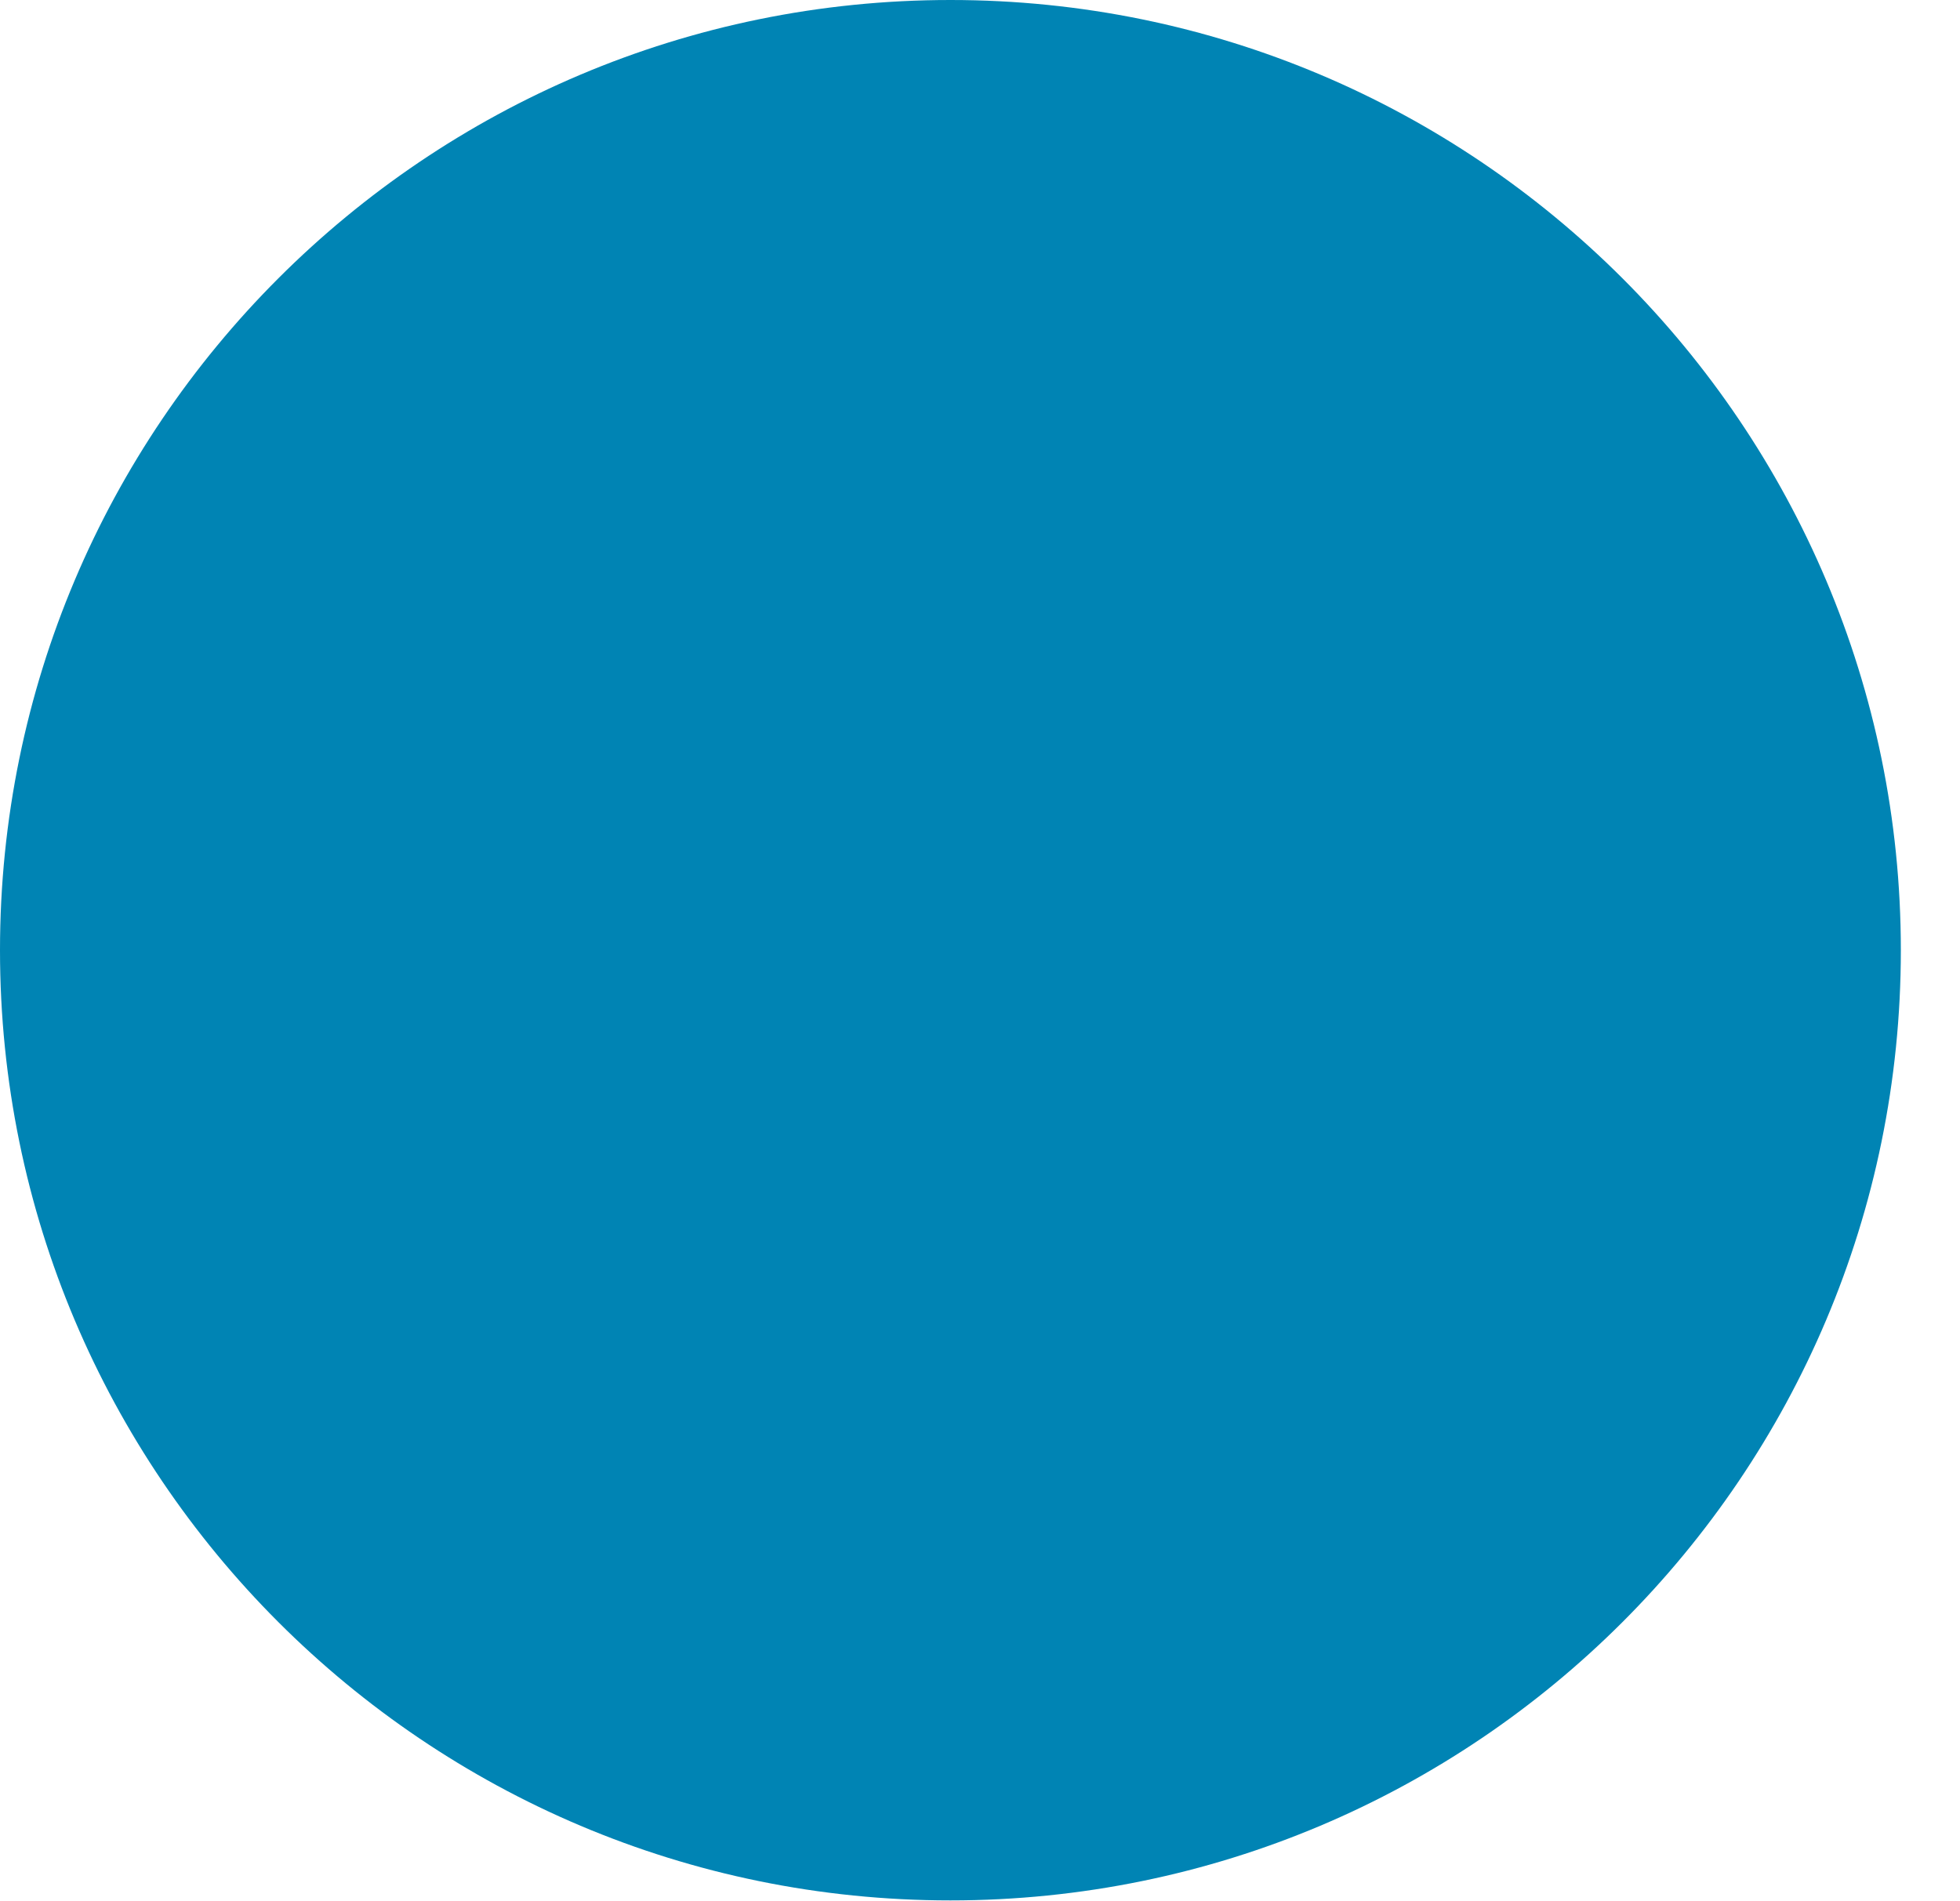
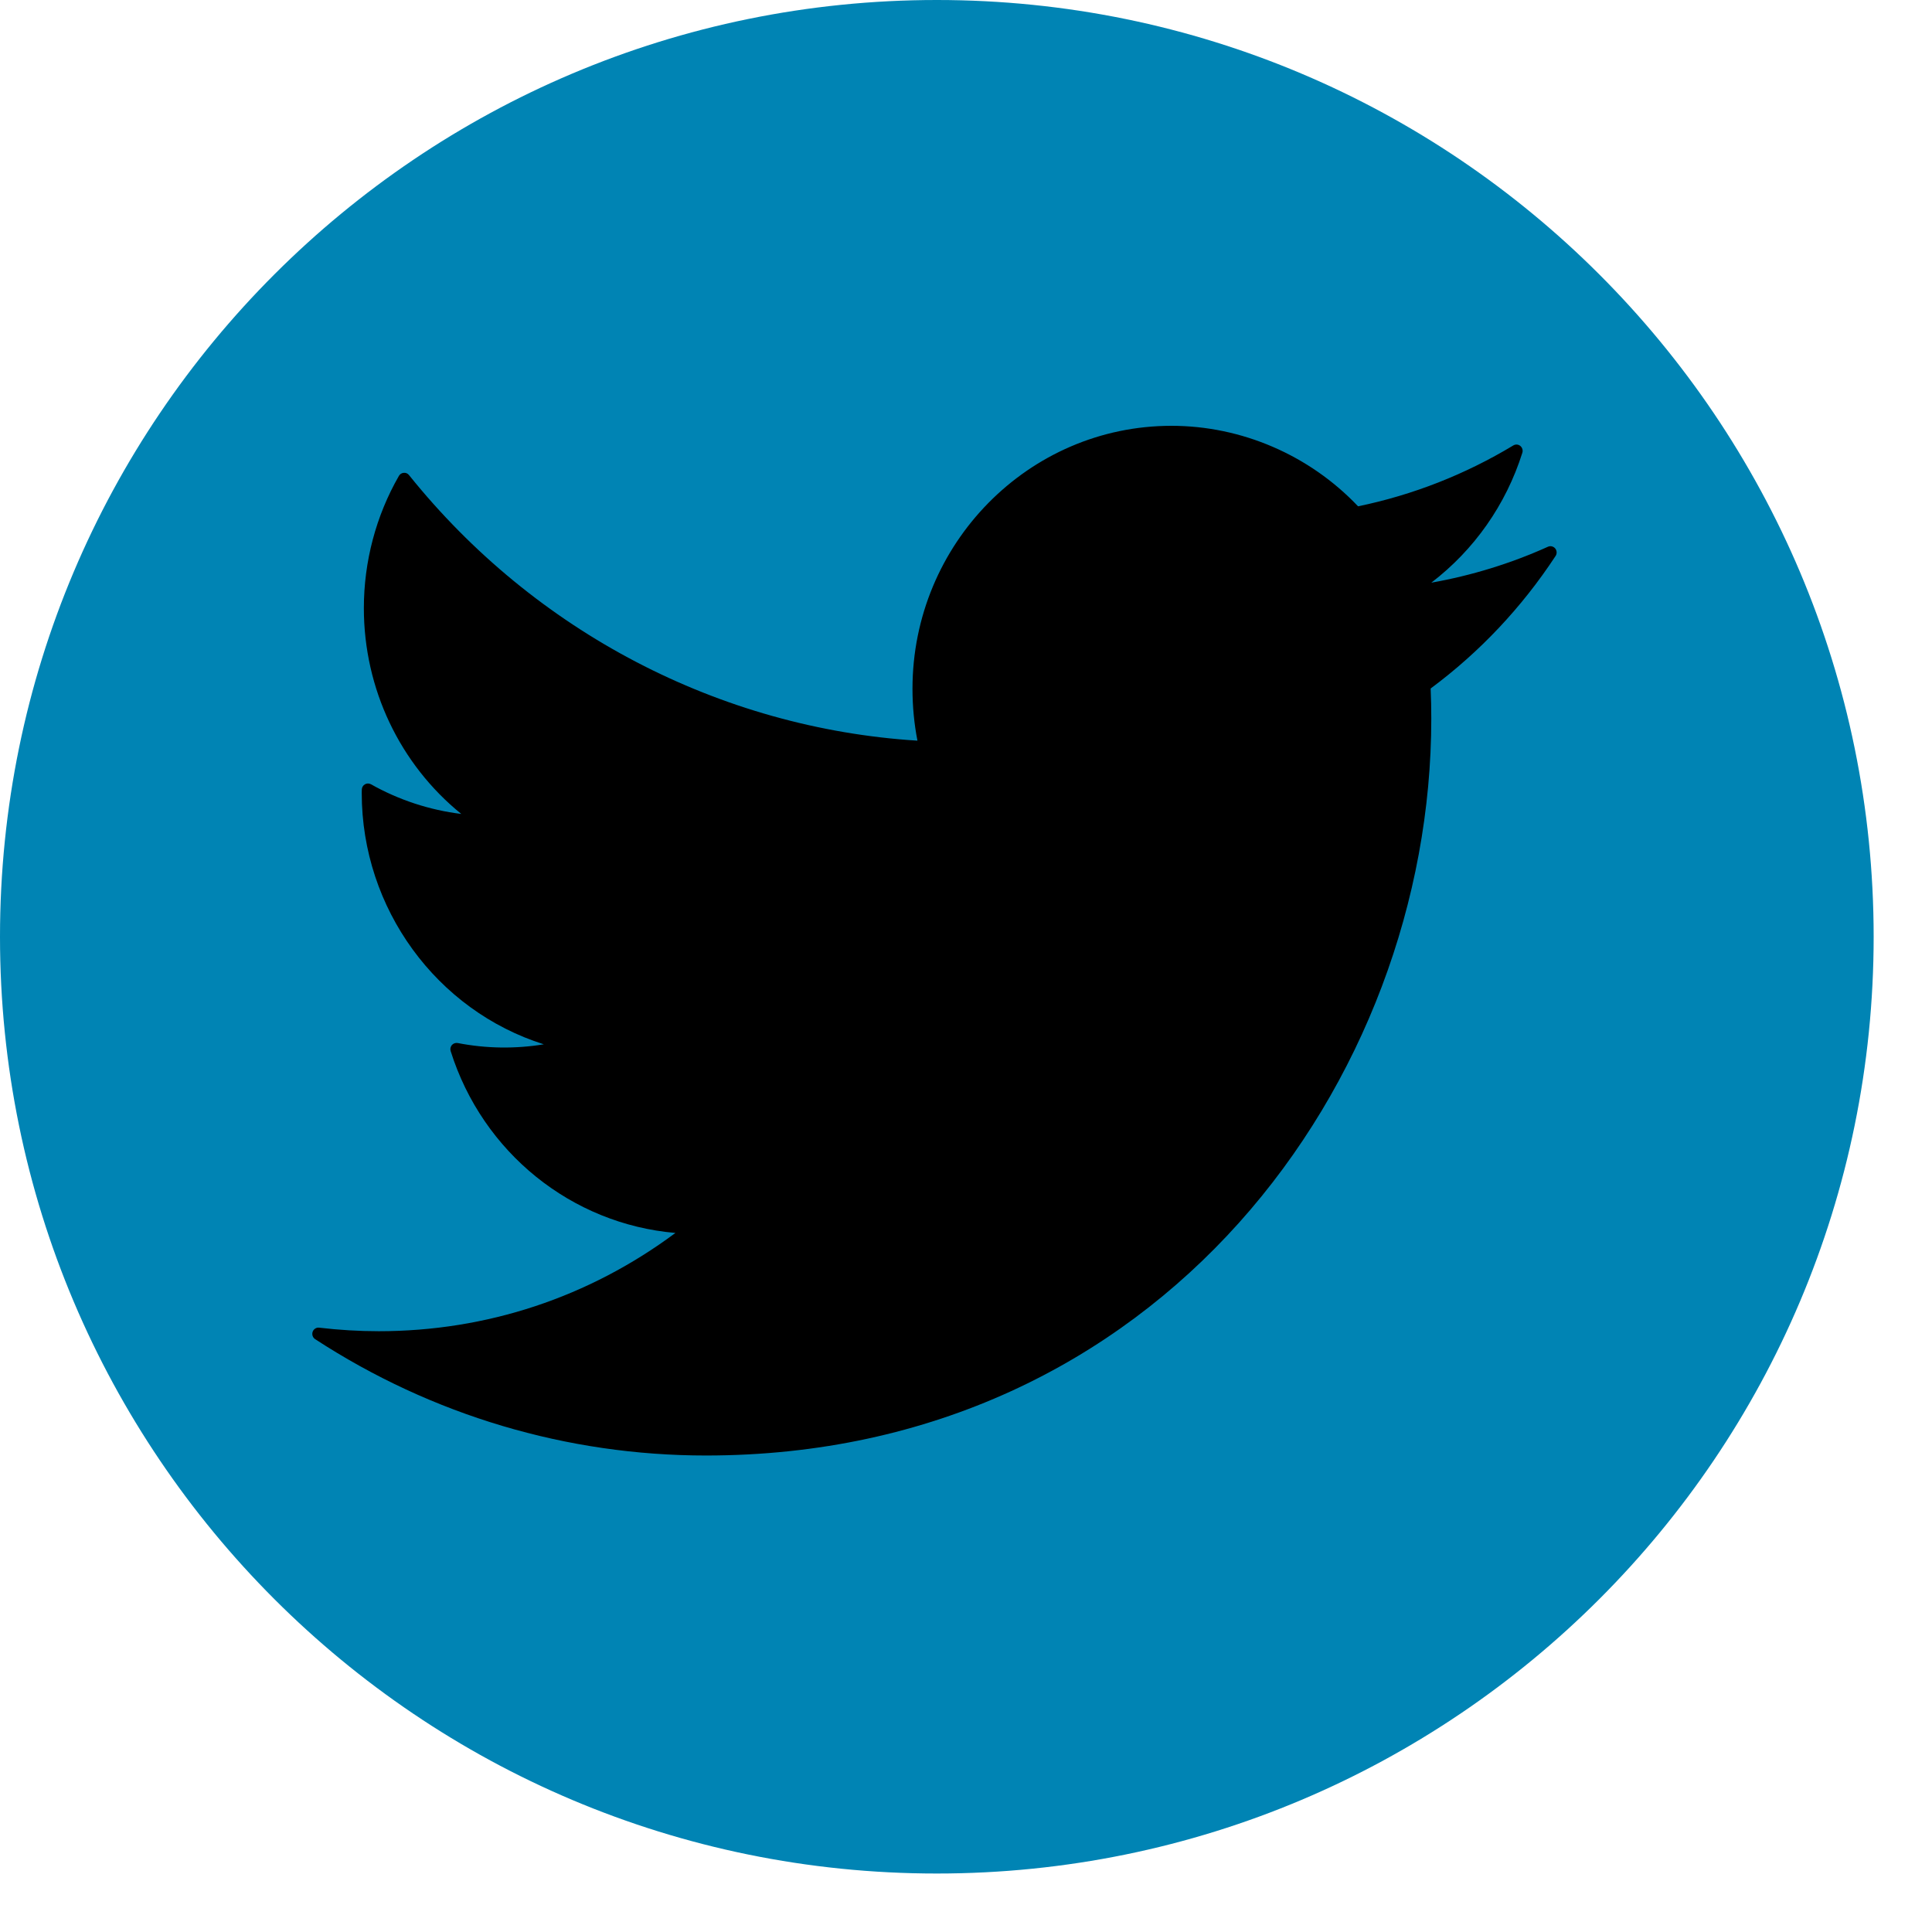
- <svg xmlns="http://www.w3.org/2000/svg" width="33" height="32" viewBox="0 0 33 32" fill="none">
-   <ellipse cx="16.002" cy="16" rx="16.002" ry="16" fill="#0084B4" />
+ <svg xmlns="http://www.w3.org/2000/svg" width="30" height="30" viewBox="0 0 30 30" fill="none">
+   <ellipse cx="14.547" cy="14.546" rx="14.547" ry="14.546" fill="#0084B4" />
+   <path d="M24.149 8.516C24.121 8.483 24.075 8.472 24.036 8.49C23.459 8.75 22.851 8.937 22.225 9.048C22.89 8.54 23.385 7.837 23.639 7.03C23.651 6.992 23.638 6.95 23.607 6.924C23.576 6.899 23.533 6.896 23.498 6.917C22.75 7.368 21.939 7.686 21.088 7.862C20.334 7.067 19.28 6.612 18.19 6.612C15.973 6.612 14.169 8.444 14.169 10.696C14.169 10.969 14.195 11.239 14.246 11.501C11.175 11.308 8.304 9.81 6.351 7.377C6.331 7.352 6.301 7.338 6.269 7.342C6.238 7.344 6.21 7.362 6.194 7.39C5.838 8.01 5.65 8.721 5.65 9.443C5.65 10.696 6.21 11.867 7.163 12.639C6.672 12.579 6.193 12.422 5.76 12.178C5.731 12.162 5.695 12.162 5.666 12.179C5.637 12.196 5.618 12.227 5.618 12.262L5.617 12.314C5.617 14.113 6.784 15.692 8.444 16.216C8.007 16.288 7.553 16.283 7.107 16.196C7.074 16.19 7.04 16.202 7.017 16.227C6.995 16.253 6.987 16.289 6.998 16.322C7.495 17.9 8.878 19.007 10.488 19.145C9.145 20.144 7.558 20.671 5.881 20.671C5.572 20.671 5.261 20.652 4.956 20.616C4.913 20.61 4.87 20.637 4.855 20.679C4.84 20.722 4.856 20.77 4.893 20.794C6.708 21.977 8.806 22.601 10.962 22.601C18.012 22.601 22.225 16.783 22.225 11.159C22.225 11.002 22.222 10.846 22.215 10.691C22.976 10.126 23.629 9.434 24.155 8.633C24.179 8.597 24.176 8.55 24.149 8.516Z" fill="black" />
</svg>
